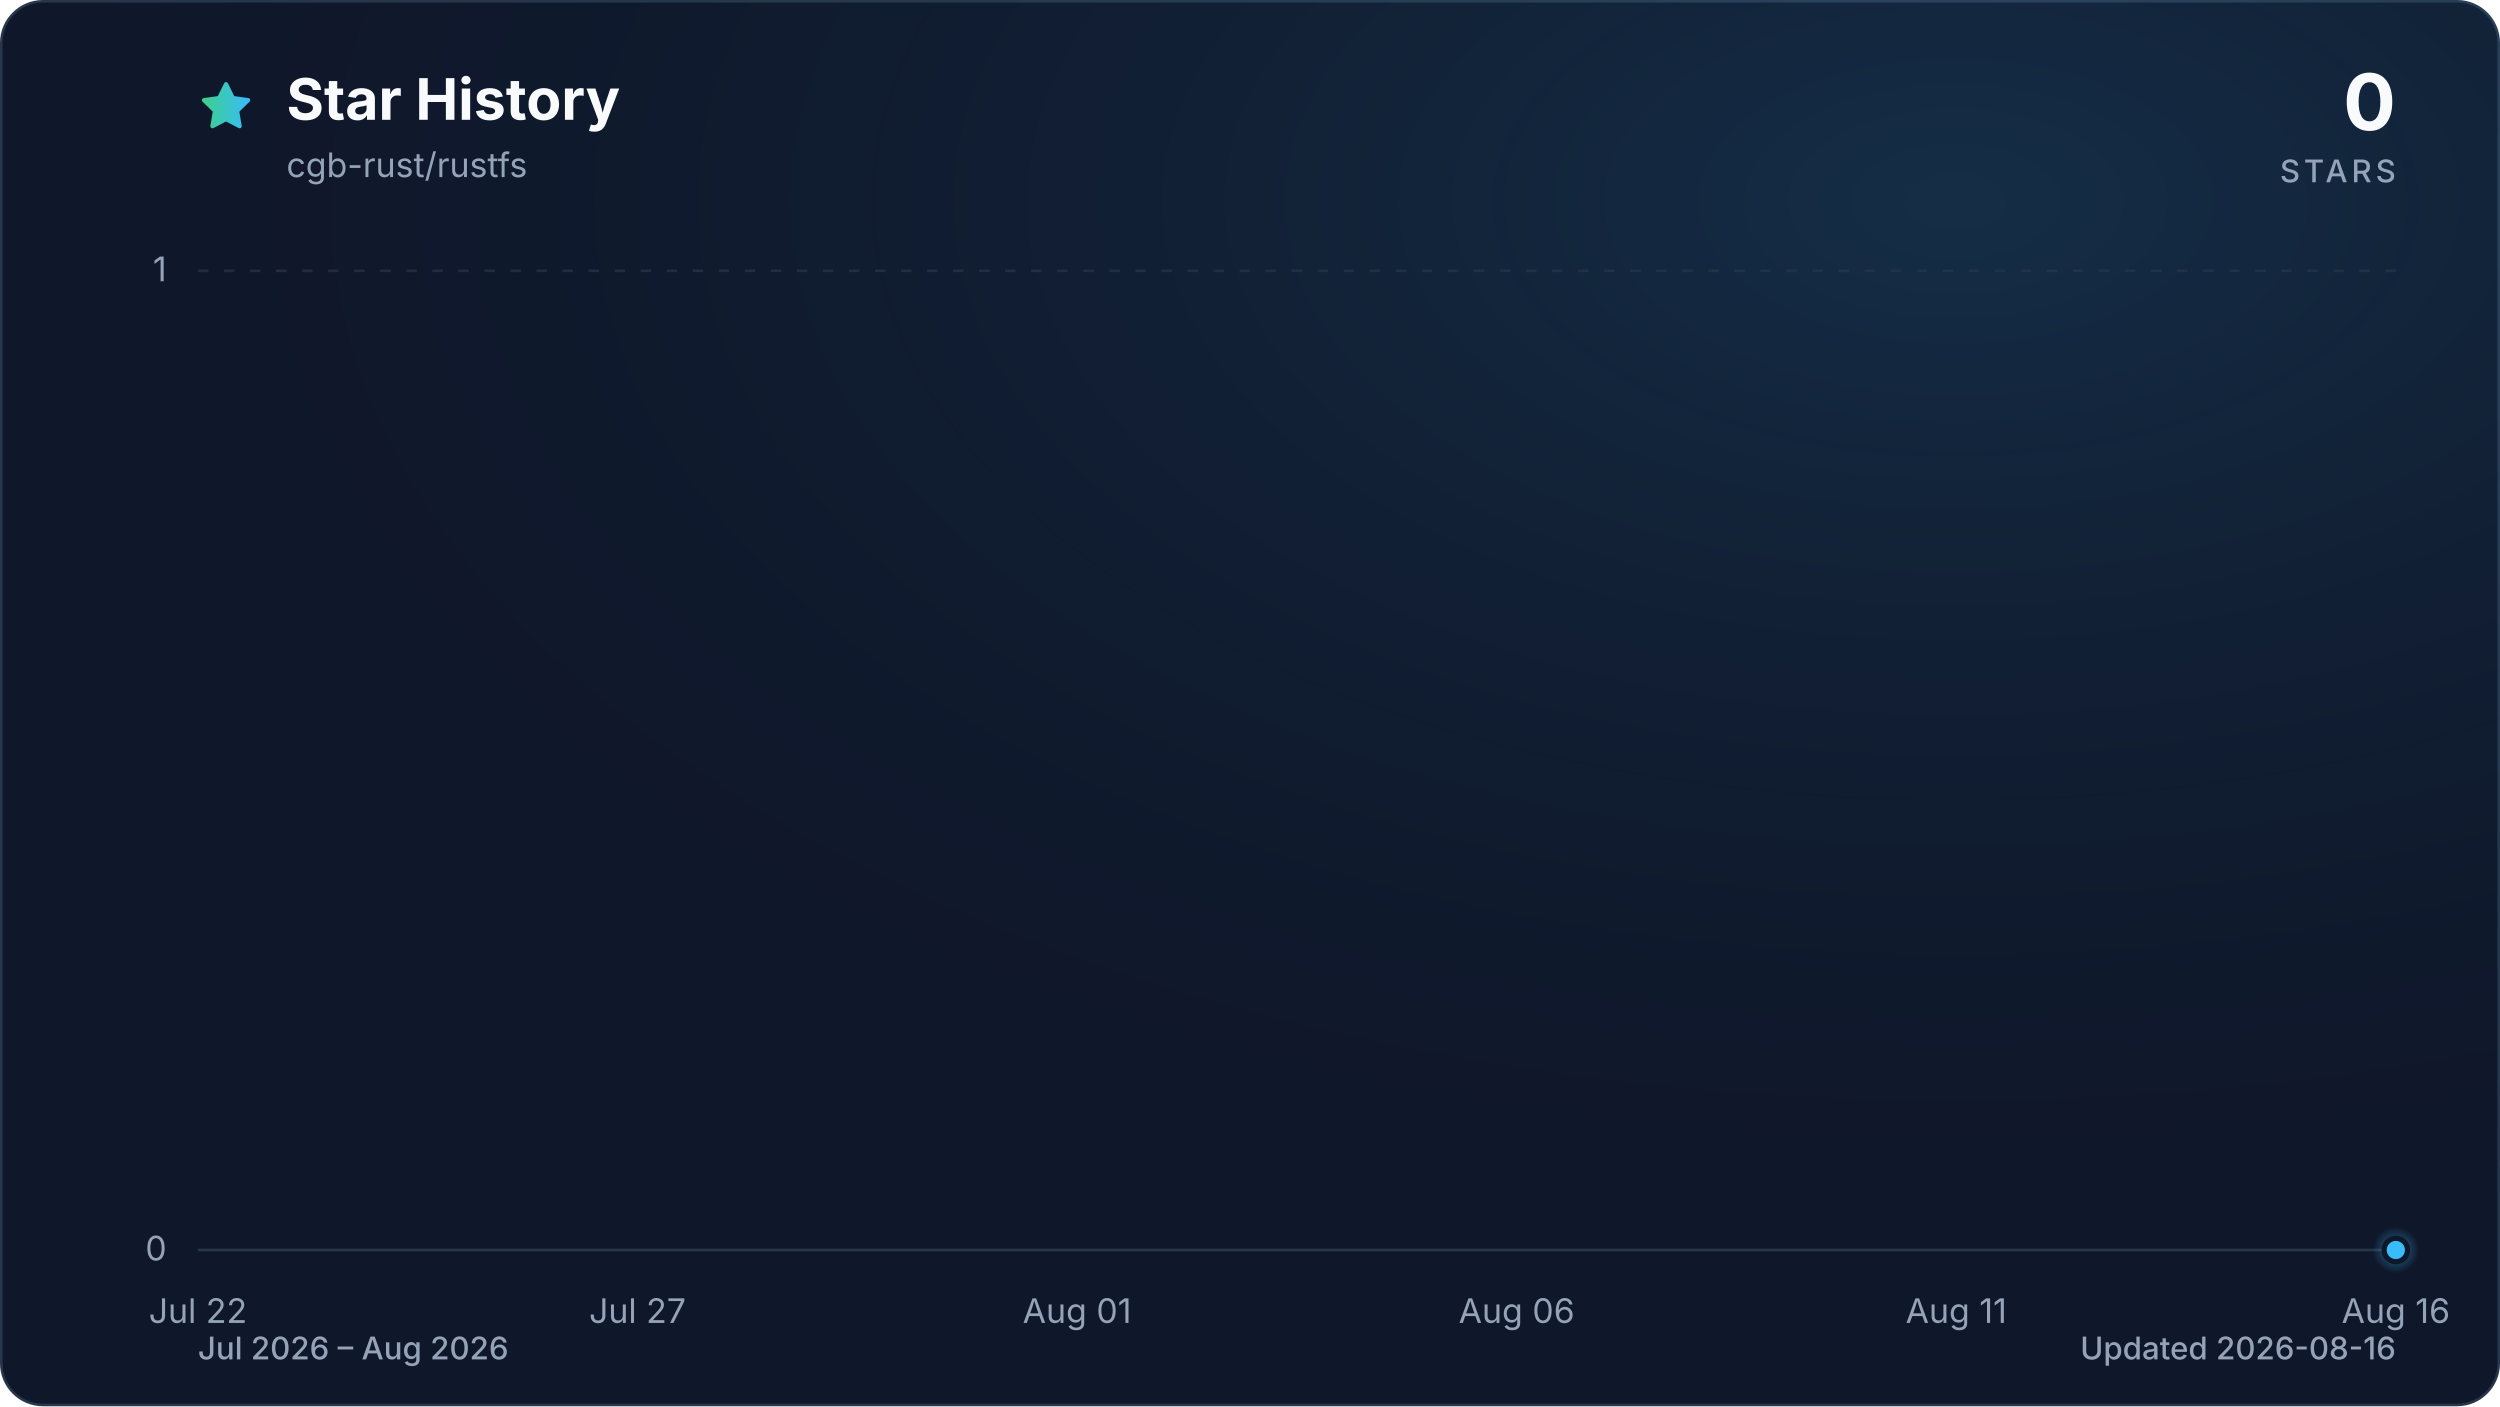
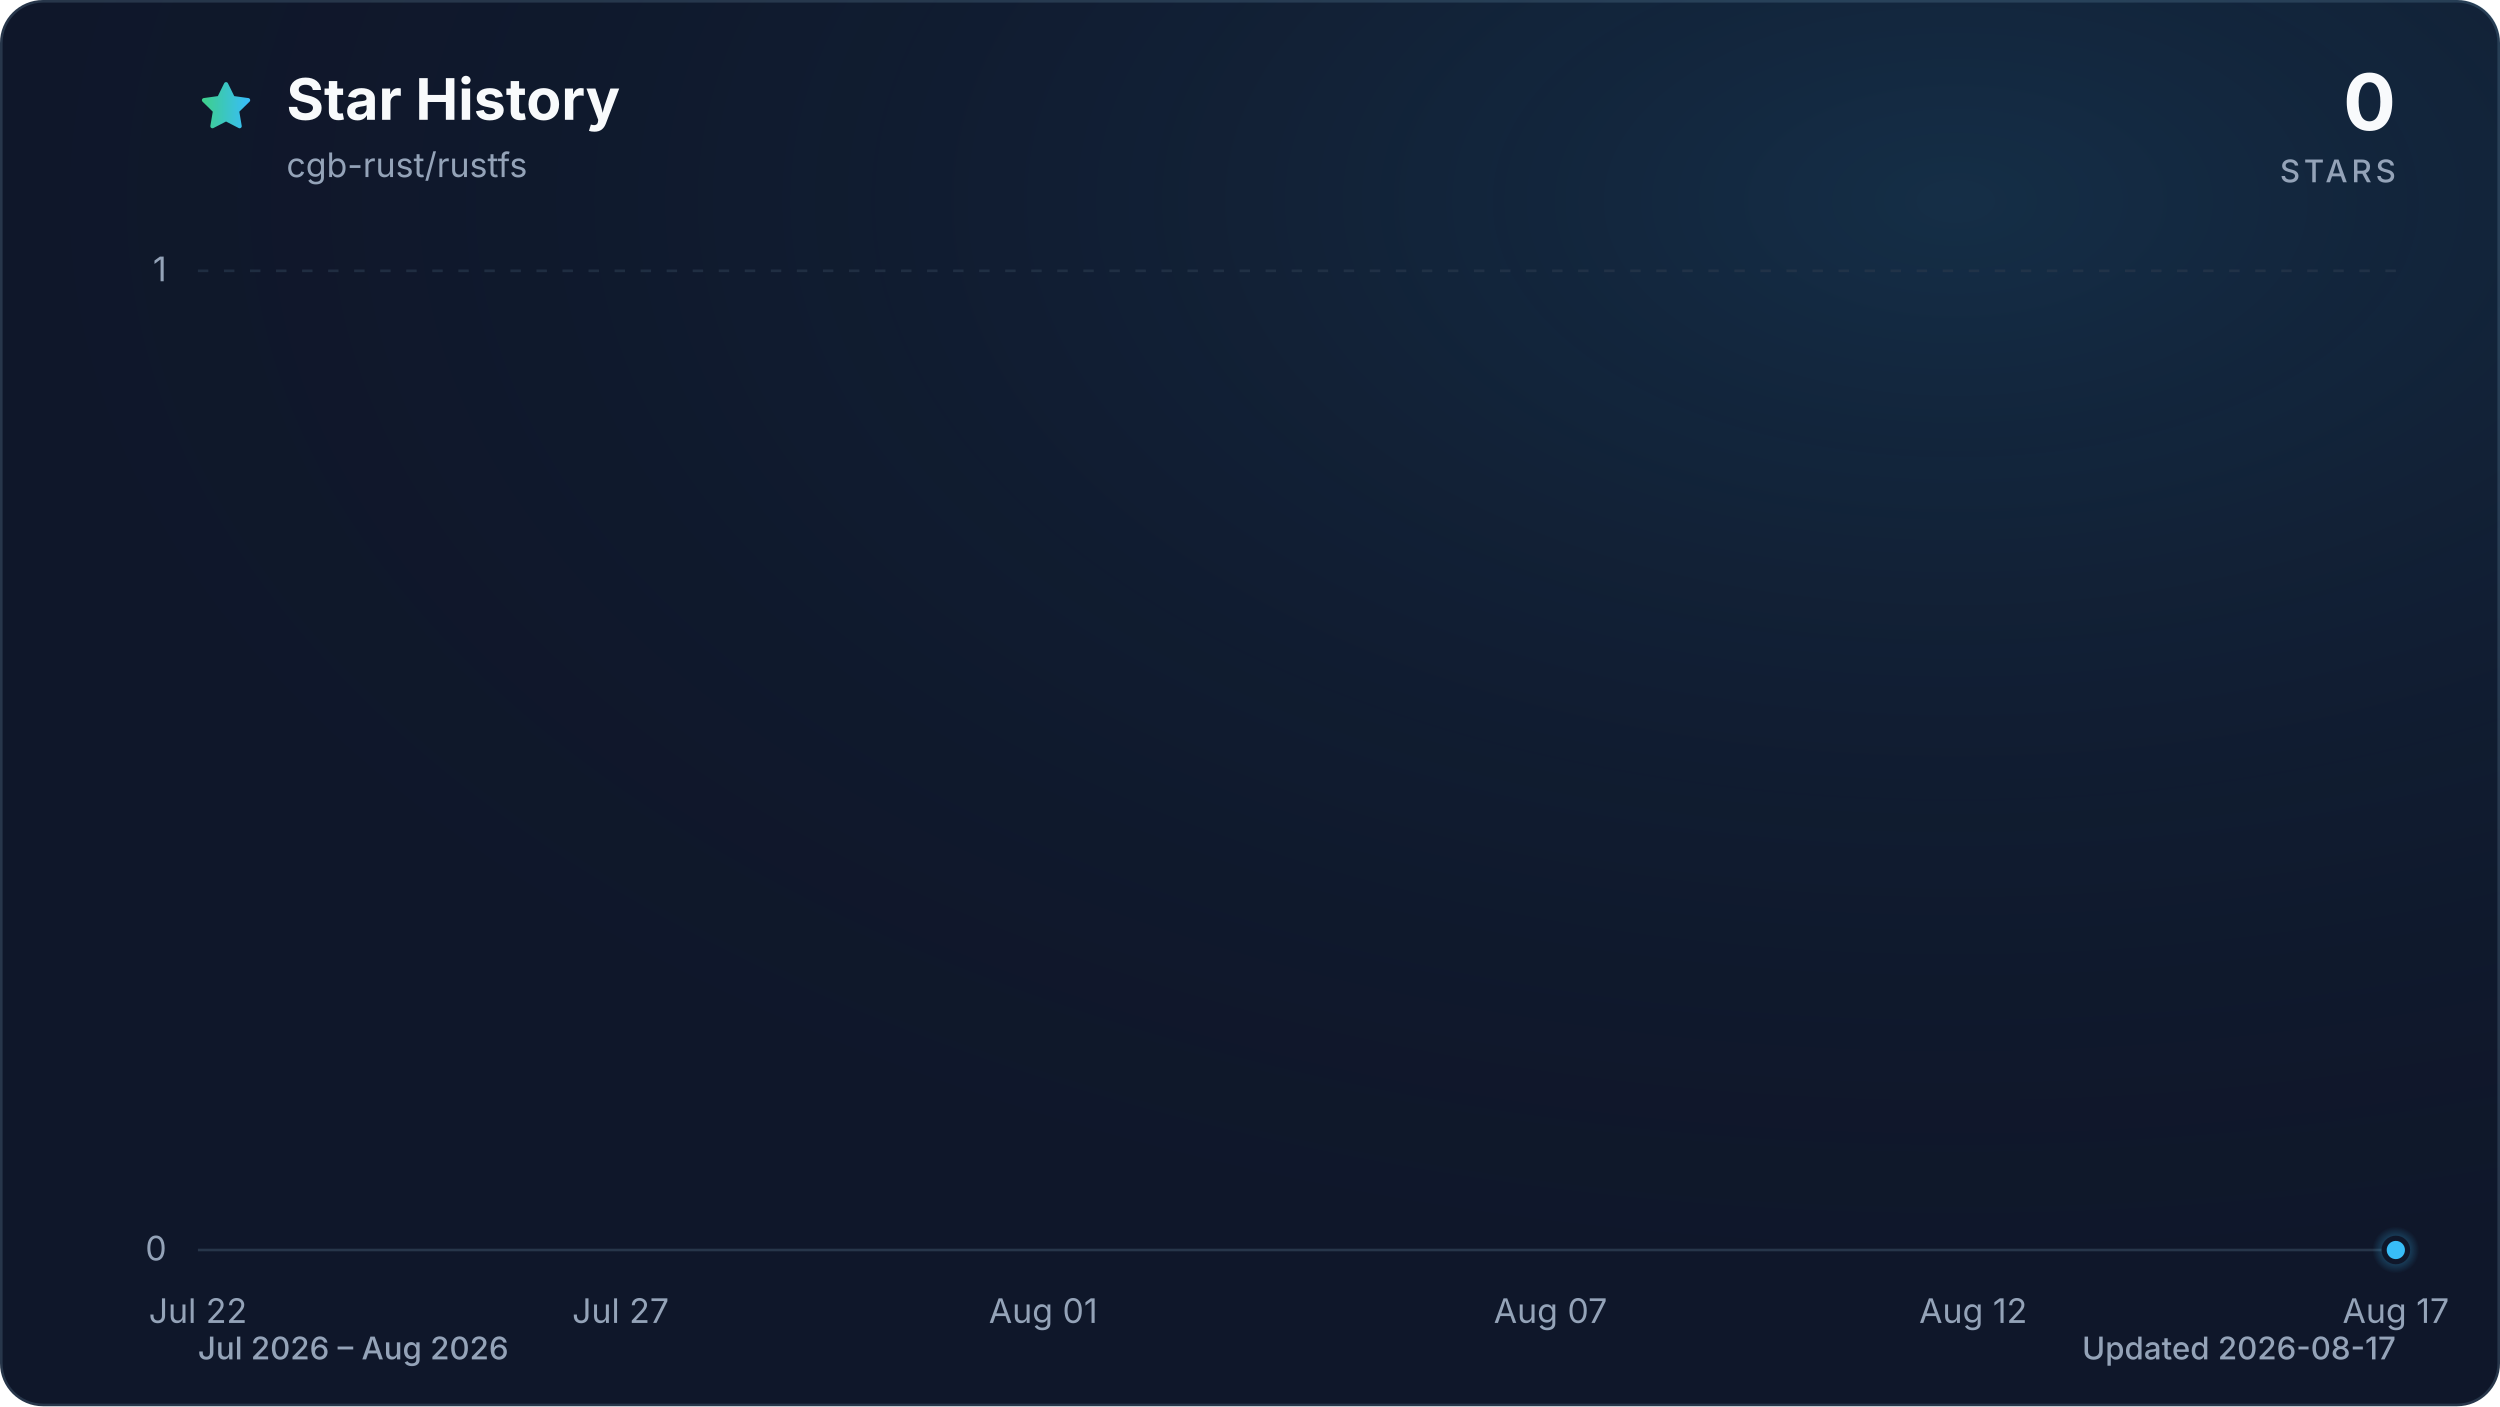
<svg xmlns="http://www.w3.org/2000/svg" viewBox="0 0 960 540" role="img" aria-labelledby="title description" data-style="gradient" data-variant="glow" data-animated="true">
  <defs>
    <linearGradient id="trend" x1="0" y1="0" x2="1" y2="0">
      <stop offset="0%" stop-color="#3ecf8e" />
      <stop offset="100%" stop-color="#38bdf8" />
    </linearGradient>
    <linearGradient id="area" x1="0" y1="0" x2="0" y2="1">
      <stop offset="0%" stop-color="#3ecf8e" stop-opacity="0.30" />
      <stop offset="55%" stop-color="#38bdf8" stop-opacity="0.10" />
      <stop offset="100%" stop-color="#38bdf8" stop-opacity="0.01" />
    </linearGradient>
    <radialGradient id="marker-halo" cx="50%" cy="50%" r="50%">
      <stop offset="0%" stop-color="#38bdf8" stop-opacity="0.55" />
      <stop offset="100%" stop-color="#38bdf8" stop-opacity="0" />
    </radialGradient>
    <radialGradient id="surface-glow" cx="78%" cy="14%" r="80%">
      <stop offset="0%" stop-color="#38bdf8" stop-opacity="0.14" />
      <stop offset="100%" stop-color="#0f172a" stop-opacity="0" />
    </radialGradient>
    <filter id="trend-glow" x="-20%" y="-20%" width="140%" height="140%">
      <feGaussianBlur stdDeviation="7" />
    </filter>
  </defs>
  <style>
.trend-enter{transform-box:fill-box;transform-origin:center;animation:trend-enter 520ms cubic-bezier(0.16,1,0.3,1)}
.marker-enter{transform-box:fill-box;transform-origin:center;animation:marker-enter 320ms cubic-bezier(0.16,1,0.3,1) 200ms both}
.marker-pulse{transform-box:fill-box;transform-origin:center;animation:marker-pulse 2.6s ease-out infinite}
@keyframes trend-enter{from{opacity:.35;transform:translateY(10px)}to{opacity:1;transform:translateY(0)}}
@keyframes marker-enter{from{opacity:0;transform:scale(.4)}to{opacity:1;transform:scale(1)}}
@keyframes marker-pulse{0%{opacity:.5;transform:scale(.7)}70%,100%{opacity:0;transform:scale(2.1)}}
@media (prefers-reduced-motion:reduce){.trend-enter,.marker-enter,.marker-pulse{animation:none!important}}
@media (prefers-reduced-motion:reduce){.marker-pulse{opacity:0}}
</style>
  <rect x="0.5" y="0.5" width="959" height="539" fill="#0f172a" stroke="#27364a" stroke-width="1" rx="16" />
  <rect width="960" height="540" fill="url(#surface-glow)" rx="16" />
  <path d="M12 2.6l2.9 5.9 6.5.9-4.7 4.6 1.1 6.5-5.8-3-5.8 3 1.1-6.5-4.7-4.6 6.5-.9L12 2.6Z" transform="translate(76 30) scale(.9)" fill="url(#trend)" stroke="url(#trend)" stroke-width="1.8" stroke-linejoin="round" aria-hidden="true" />
  <text x="110" y="46" fill="#f8fafc" font-family="ui-sans-serif, system-ui, -apple-system, BlinkMacSystemFont, 'Segoe UI', sans-serif" font-size="22" font-weight="700">Star History</text>
  <text x="110" y="68" fill="#94a3b8" font-family="ui-sans-serif, system-ui, -apple-system, BlinkMacSystemFont, 'Segoe UI', sans-serif" font-size="13">cgb-rust/rustfs</text>
  <text x="920" y="50" fill="#f8fafc" font-family="ui-sans-serif, system-ui, -apple-system, BlinkMacSystemFont, 'Segoe UI', sans-serif" font-size="30" font-weight="700" text-anchor="end">0</text>
  <text x="920" y="70" fill="#94a3b8" font-family="ui-sans-serif, system-ui, -apple-system, BlinkMacSystemFont, 'Segoe UI', sans-serif" font-size="12" font-weight="500" letter-spacing="1.5" text-anchor="end">STARS</text>
  <line x1="76" y1="480.0" x2="920" y2="480.0" stroke="#27364a" stroke-width="1" stroke-dasharray="0" opacity="1" />
  <text x="64" y="484.0" fill="#94a3b8" font-family="ui-sans-serif, system-ui, -apple-system, BlinkMacSystemFont, 'Segoe UI', sans-serif" font-size="13" text-anchor="end">0</text>
  <line x1="76" y1="104.0" x2="920" y2="104.0" stroke="#27364a" stroke-width="1" stroke-dasharray="4 6" opacity="0.7" />
  <text x="64" y="108.0" fill="#94a3b8" font-family="ui-sans-serif, system-ui, -apple-system, BlinkMacSystemFont, 'Segoe UI', sans-serif" font-size="13" text-anchor="end">1</text>
  <text x="76.0" y="508" fill="#94a3b8" font-family="ui-sans-serif, system-ui, -apple-system, BlinkMacSystemFont, 'Segoe UI', sans-serif" font-size="13" text-anchor="middle">Jul 22</text>
-   <text x="244.8" y="508" fill="#94a3b8" font-family="ui-sans-serif, system-ui, -apple-system, BlinkMacSystemFont, 'Segoe UI', sans-serif" font-size="13" text-anchor="middle">Jul 27</text>
-   <text x="413.6" y="508" fill="#94a3b8" font-family="ui-sans-serif, system-ui, -apple-system, BlinkMacSystemFont, 'Segoe UI', sans-serif" font-size="13" text-anchor="middle">Aug 01</text>
-   <text x="582.4" y="508" fill="#94a3b8" font-family="ui-sans-serif, system-ui, -apple-system, BlinkMacSystemFont, 'Segoe UI', sans-serif" font-size="13" text-anchor="middle">Aug 06</text>
-   <text x="751.2" y="508" fill="#94a3b8" font-family="ui-sans-serif, system-ui, -apple-system, BlinkMacSystemFont, 'Segoe UI', sans-serif" font-size="13" text-anchor="middle">Aug 11</text>
-   <text x="920.0" y="508" fill="#94a3b8" font-family="ui-sans-serif, system-ui, -apple-system, BlinkMacSystemFont, 'Segoe UI', sans-serif" font-size="13" text-anchor="middle">Aug 16</text>
+   <text x="238.3" y="508" fill="#94a3b8" font-family="ui-sans-serif, system-ui, -apple-system, BlinkMacSystemFont, 'Segoe UI', sans-serif" font-size="13" text-anchor="middle">Jul 27</text>
+   <text x="400.6" y="508" fill="#94a3b8" font-family="ui-sans-serif, system-ui, -apple-system, BlinkMacSystemFont, 'Segoe UI', sans-serif" font-size="13" text-anchor="middle">Aug 01</text>
+   <text x="595.4" y="508" fill="#94a3b8" font-family="ui-sans-serif, system-ui, -apple-system, BlinkMacSystemFont, 'Segoe UI', sans-serif" font-size="13" text-anchor="middle">Aug 07</text>
+   <text x="757.7" y="508" fill="#94a3b8" font-family="ui-sans-serif, system-ui, -apple-system, BlinkMacSystemFont, 'Segoe UI', sans-serif" font-size="13" text-anchor="middle">Aug 12</text>
+   <text x="920.0" y="508" fill="#94a3b8" font-family="ui-sans-serif, system-ui, -apple-system, BlinkMacSystemFont, 'Segoe UI', sans-serif" font-size="13" text-anchor="middle">Aug 17</text>
  <g class="trend-enter">
-     <path d="M 76.0 480.0 C 87.3 480.0, 98.5 480.0, 109.8 480.0 C 121.0 480.0, 132.3 480.0, 143.5 480.0 C 154.8 480.0, 166.0 480.0, 177.3 480.0 C 188.5 480.0, 199.8 480.0, 211.0 480.0 C 222.3 480.0, 233.5 480.0, 244.8 480.0 C 256.1 480.0, 267.3 480.0, 278.6 480.0 C 289.8 480.0, 301.1 480.0, 312.3 480.0 C 323.6 480.0, 334.8 480.0, 346.1 480.0 C 357.3 480.0, 368.6 480.0, 379.8 480.0 C 391.1 480.0, 402.3 480.0, 413.6 480.0 C 424.9 480.0, 436.1 480.0, 447.4 480.0 C 458.6 480.0, 469.9 480.0, 481.1 480.0 C 492.4 480.0, 503.6 480.0, 514.9 480.0 C 526.1 480.0, 537.4 480.0, 548.6 480.0 C 559.9 480.0, 571.1 480.0, 582.4 480.0 C 593.7 480.0, 604.9 480.0, 616.2 480.0 C 627.4 480.0, 638.7 480.0, 649.9 480.0 C 661.2 480.0, 672.4 480.0, 683.7 480.0 C 694.9 480.0, 706.2 480.0, 717.4 480.0 C 728.7 480.0, 739.9 480.0, 751.2 480.0 C 762.5 480.0, 773.7 480.0, 785.0 480.0 C 796.2 480.0, 807.5 480.0, 818.7 480.0 C 830.0 480.0, 841.2 480.0, 852.5 480.0 C 863.7 480.0, 875.0 480.0, 886.2 480.0 C 897.5 480.0, 908.7 480.0, 920.0 480.0 L 920.0 480.0 L 76.0 480.0 Z" fill="url(#area)" />
-     <path d="M 76.0 480.0 C 87.3 480.0, 98.5 480.0, 109.8 480.0 C 121.0 480.0, 132.3 480.0, 143.5 480.0 C 154.8 480.0, 166.0 480.0, 177.3 480.0 C 188.5 480.0, 199.8 480.0, 211.0 480.0 C 222.3 480.0, 233.5 480.0, 244.8 480.0 C 256.1 480.0, 267.3 480.0, 278.6 480.0 C 289.8 480.0, 301.1 480.0, 312.3 480.0 C 323.6 480.0, 334.8 480.0, 346.1 480.0 C 357.3 480.0, 368.6 480.0, 379.8 480.0 C 391.1 480.0, 402.3 480.0, 413.6 480.0 C 424.9 480.0, 436.1 480.0, 447.4 480.0 C 458.6 480.0, 469.9 480.0, 481.1 480.0 C 492.4 480.0, 503.6 480.0, 514.9 480.0 C 526.1 480.0, 537.4 480.0, 548.6 480.0 C 559.9 480.0, 571.1 480.0, 582.4 480.0 C 593.7 480.0, 604.9 480.0, 616.2 480.0 C 627.4 480.0, 638.7 480.0, 649.9 480.0 C 661.2 480.0, 672.4 480.0, 683.7 480.0 C 694.9 480.0, 706.2 480.0, 717.4 480.0 C 728.7 480.0, 739.9 480.0, 751.2 480.0 C 762.5 480.0, 773.7 480.0, 785.0 480.0 C 796.2 480.0, 807.5 480.0, 818.7 480.0 C 830.0 480.0, 841.2 480.0, 852.5 480.0 C 863.7 480.0, 875.0 480.0, 886.2 480.0 C 897.5 480.0, 908.7 480.0, 920.0 480.0" fill="none" stroke="url(#trend)" stroke-width="12" stroke-linecap="round" stroke-linejoin="round" opacity="0.16" filter="url(#trend-glow)" />
-     <path d="M 76.0 480.0 C 87.3 480.0, 98.5 480.0, 109.8 480.0 C 121.0 480.0, 132.3 480.0, 143.5 480.0 C 154.8 480.0, 166.0 480.0, 177.3 480.0 C 188.5 480.0, 199.8 480.0, 211.0 480.0 C 222.3 480.0, 233.5 480.0, 244.8 480.0 C 256.1 480.0, 267.3 480.0, 278.6 480.0 C 289.8 480.0, 301.1 480.0, 312.3 480.0 C 323.6 480.0, 334.8 480.0, 346.1 480.0 C 357.3 480.0, 368.6 480.0, 379.8 480.0 C 391.1 480.0, 402.3 480.0, 413.6 480.0 C 424.9 480.0, 436.1 480.0, 447.4 480.0 C 458.6 480.0, 469.9 480.0, 481.1 480.0 C 492.4 480.0, 503.6 480.0, 514.9 480.0 C 526.1 480.0, 537.4 480.0, 548.6 480.0 C 559.9 480.0, 571.1 480.0, 582.4 480.0 C 593.7 480.0, 604.9 480.0, 616.2 480.0 C 627.4 480.0, 638.7 480.0, 649.9 480.0 C 661.2 480.0, 672.4 480.0, 683.7 480.0 C 694.9 480.0, 706.2 480.0, 717.4 480.0 C 728.7 480.0, 739.9 480.0, 751.2 480.0 C 762.5 480.0, 773.7 480.0, 785.0 480.0 C 796.2 480.0, 807.5 480.0, 818.7 480.0 C 830.0 480.0, 841.2 480.0, 852.5 480.0 C 863.7 480.0, 875.0 480.0, 886.2 480.0 C 897.5 480.0, 908.7 480.0, 920.0 480.0" fill="none" stroke="url(#trend)" stroke-width="3" stroke-linecap="round" stroke-linejoin="round" />
+     <path d="M 76.0 480.0 C 86.8 480.0, 97.6 480.0, 108.5 480.0 C 119.3 480.0, 130.1 480.0, 140.9 480.0 C 151.7 480.0, 162.6 480.0, 173.4 480.0 C 184.2 480.0, 195.0 480.0, 205.8 480.0 C 216.7 480.0, 227.5 480.0, 238.3 480.0 C 249.1 480.0, 259.9 480.0, 270.8 480.0 C 281.6 480.0, 292.4 480.0, 303.2 480.0 C 314.1 480.0, 324.9 480.0, 335.7 480.0 C 346.5 480.0, 357.3 480.0, 368.2 480.0 C 379.0 480.0, 389.8 480.0, 400.6 480.0 C 411.4 480.0, 422.3 480.0, 433.1 480.0 C 443.9 480.0, 454.7 480.0, 465.5 480.0 C 476.4 480.0, 487.2 480.0, 498.0 480.0 C 508.8 480.0, 519.6 480.0, 530.5 480.0 C 541.3 480.0, 552.1 480.0, 562.9 480.0 C 573.7 480.0, 584.6 480.0, 595.4 480.0 C 606.2 480.0, 617.0 480.0, 627.8 480.0 C 638.7 480.0, 649.5 480.0, 660.3 480.0 C 671.1 480.0, 681.9 480.0, 692.8 480.0 C 703.6 480.0, 714.4 480.0, 725.2 480.0 C 736.1 480.0, 746.9 480.0, 757.7 480.0 C 768.5 480.0, 779.3 480.0, 790.2 480.0 C 801.0 480.0, 811.8 480.0, 822.6 480.0 C 833.4 480.0, 844.3 480.0, 855.1 480.0 C 865.9 480.0, 876.7 480.0, 887.5 480.0 C 898.4 480.0, 909.2 480.0, 920.0 480.0 L 920.0 480.0 L 76.0 480.0 Z" fill="url(#area)" />
+     <path d="M 76.0 480.0 C 86.8 480.0, 97.6 480.0, 108.5 480.0 C 119.3 480.0, 130.1 480.0, 140.9 480.0 C 151.7 480.0, 162.6 480.0, 173.4 480.0 C 184.2 480.0, 195.0 480.0, 205.8 480.0 C 216.7 480.0, 227.5 480.0, 238.3 480.0 C 249.1 480.0, 259.9 480.0, 270.8 480.0 C 281.6 480.0, 292.4 480.0, 303.2 480.0 C 314.1 480.0, 324.9 480.0, 335.7 480.0 C 346.5 480.0, 357.3 480.0, 368.2 480.0 C 379.0 480.0, 389.8 480.0, 400.6 480.0 C 411.4 480.0, 422.3 480.0, 433.1 480.0 C 443.9 480.0, 454.7 480.0, 465.5 480.0 C 476.4 480.0, 487.2 480.0, 498.0 480.0 C 508.8 480.0, 519.6 480.0, 530.5 480.0 C 541.3 480.0, 552.1 480.0, 562.9 480.0 C 573.7 480.0, 584.6 480.0, 595.4 480.0 C 606.2 480.0, 617.0 480.0, 627.8 480.0 C 638.7 480.0, 649.5 480.0, 660.3 480.0 C 671.1 480.0, 681.9 480.0, 692.8 480.0 C 703.6 480.0, 714.4 480.0, 725.2 480.0 C 736.1 480.0, 746.9 480.0, 757.7 480.0 C 768.5 480.0, 779.3 480.0, 790.2 480.0 C 801.0 480.0, 811.8 480.0, 822.6 480.0 C 833.4 480.0, 844.3 480.0, 855.1 480.0 C 865.9 480.0, 876.7 480.0, 887.5 480.0 C 898.4 480.0, 909.2 480.0, 920.0 480.0" fill="none" stroke="url(#trend)" stroke-width="12" stroke-linecap="round" stroke-linejoin="round" opacity="0.16" filter="url(#trend-glow)" />
+     <path d="M 76.0 480.0 C 86.8 480.0, 97.6 480.0, 108.5 480.0 C 119.3 480.0, 130.1 480.0, 140.9 480.0 C 151.7 480.0, 162.6 480.0, 173.4 480.0 C 184.2 480.0, 195.0 480.0, 205.8 480.0 C 216.7 480.0, 227.5 480.0, 238.3 480.0 C 249.1 480.0, 259.9 480.0, 270.8 480.0 C 281.6 480.0, 292.4 480.0, 303.2 480.0 C 314.1 480.0, 324.9 480.0, 335.7 480.0 C 346.5 480.0, 357.3 480.0, 368.2 480.0 C 379.0 480.0, 389.8 480.0, 400.6 480.0 C 411.4 480.0, 422.3 480.0, 433.1 480.0 C 443.9 480.0, 454.7 480.0, 465.5 480.0 C 476.4 480.0, 487.2 480.0, 498.0 480.0 C 508.8 480.0, 519.6 480.0, 530.5 480.0 C 541.3 480.0, 552.1 480.0, 562.9 480.0 C 573.7 480.0, 584.6 480.0, 595.4 480.0 C 606.2 480.0, 617.0 480.0, 627.8 480.0 C 638.7 480.0, 649.5 480.0, 660.3 480.0 C 671.1 480.0, 681.9 480.0, 692.8 480.0 C 703.6 480.0, 714.4 480.0, 725.2 480.0 C 736.1 480.0, 746.9 480.0, 757.7 480.0 C 768.5 480.0, 779.3 480.0, 790.2 480.0 C 801.0 480.0, 811.8 480.0, 822.6 480.0 C 833.4 480.0, 844.3 480.0, 855.1 480.0 C 865.9 480.0, 876.7 480.0, 887.5 480.0 C 898.4 480.0, 909.2 480.0, 920.0 480.0" fill="none" stroke="url(#trend)" stroke-width="3" stroke-linecap="round" stroke-linejoin="round" />
  </g>
  <g class="marker-enter">
    <circle class="marker-pulse" cx="920.0" cy="480.0" r="9" fill="url(#marker-halo)" />
    <circle cx="920.0" cy="480.0" r="4.5" fill="#38bdf8" stroke="#0f172a" stroke-width="2" />
  </g>
  <text x="76" y="522" fill="#94a3b8" font-family="ui-sans-serif, system-ui, -apple-system, BlinkMacSystemFont, 'Segoe UI', sans-serif" font-size="12" font-weight="500">Jul 2026 – Aug 2026</text>
-   <text x="920" y="522" fill="#94a3b8" font-family="ui-sans-serif, system-ui, -apple-system, BlinkMacSystemFont, 'Segoe UI', sans-serif" font-size="12" font-weight="500" text-anchor="end">Updated 2026-08-16</text>
+   <text x="920" y="522" fill="#94a3b8" font-family="ui-sans-serif, system-ui, -apple-system, BlinkMacSystemFont, 'Segoe UI', sans-serif" font-size="12" font-weight="500" text-anchor="end">Updated 2026-08-17</text>
</svg>
